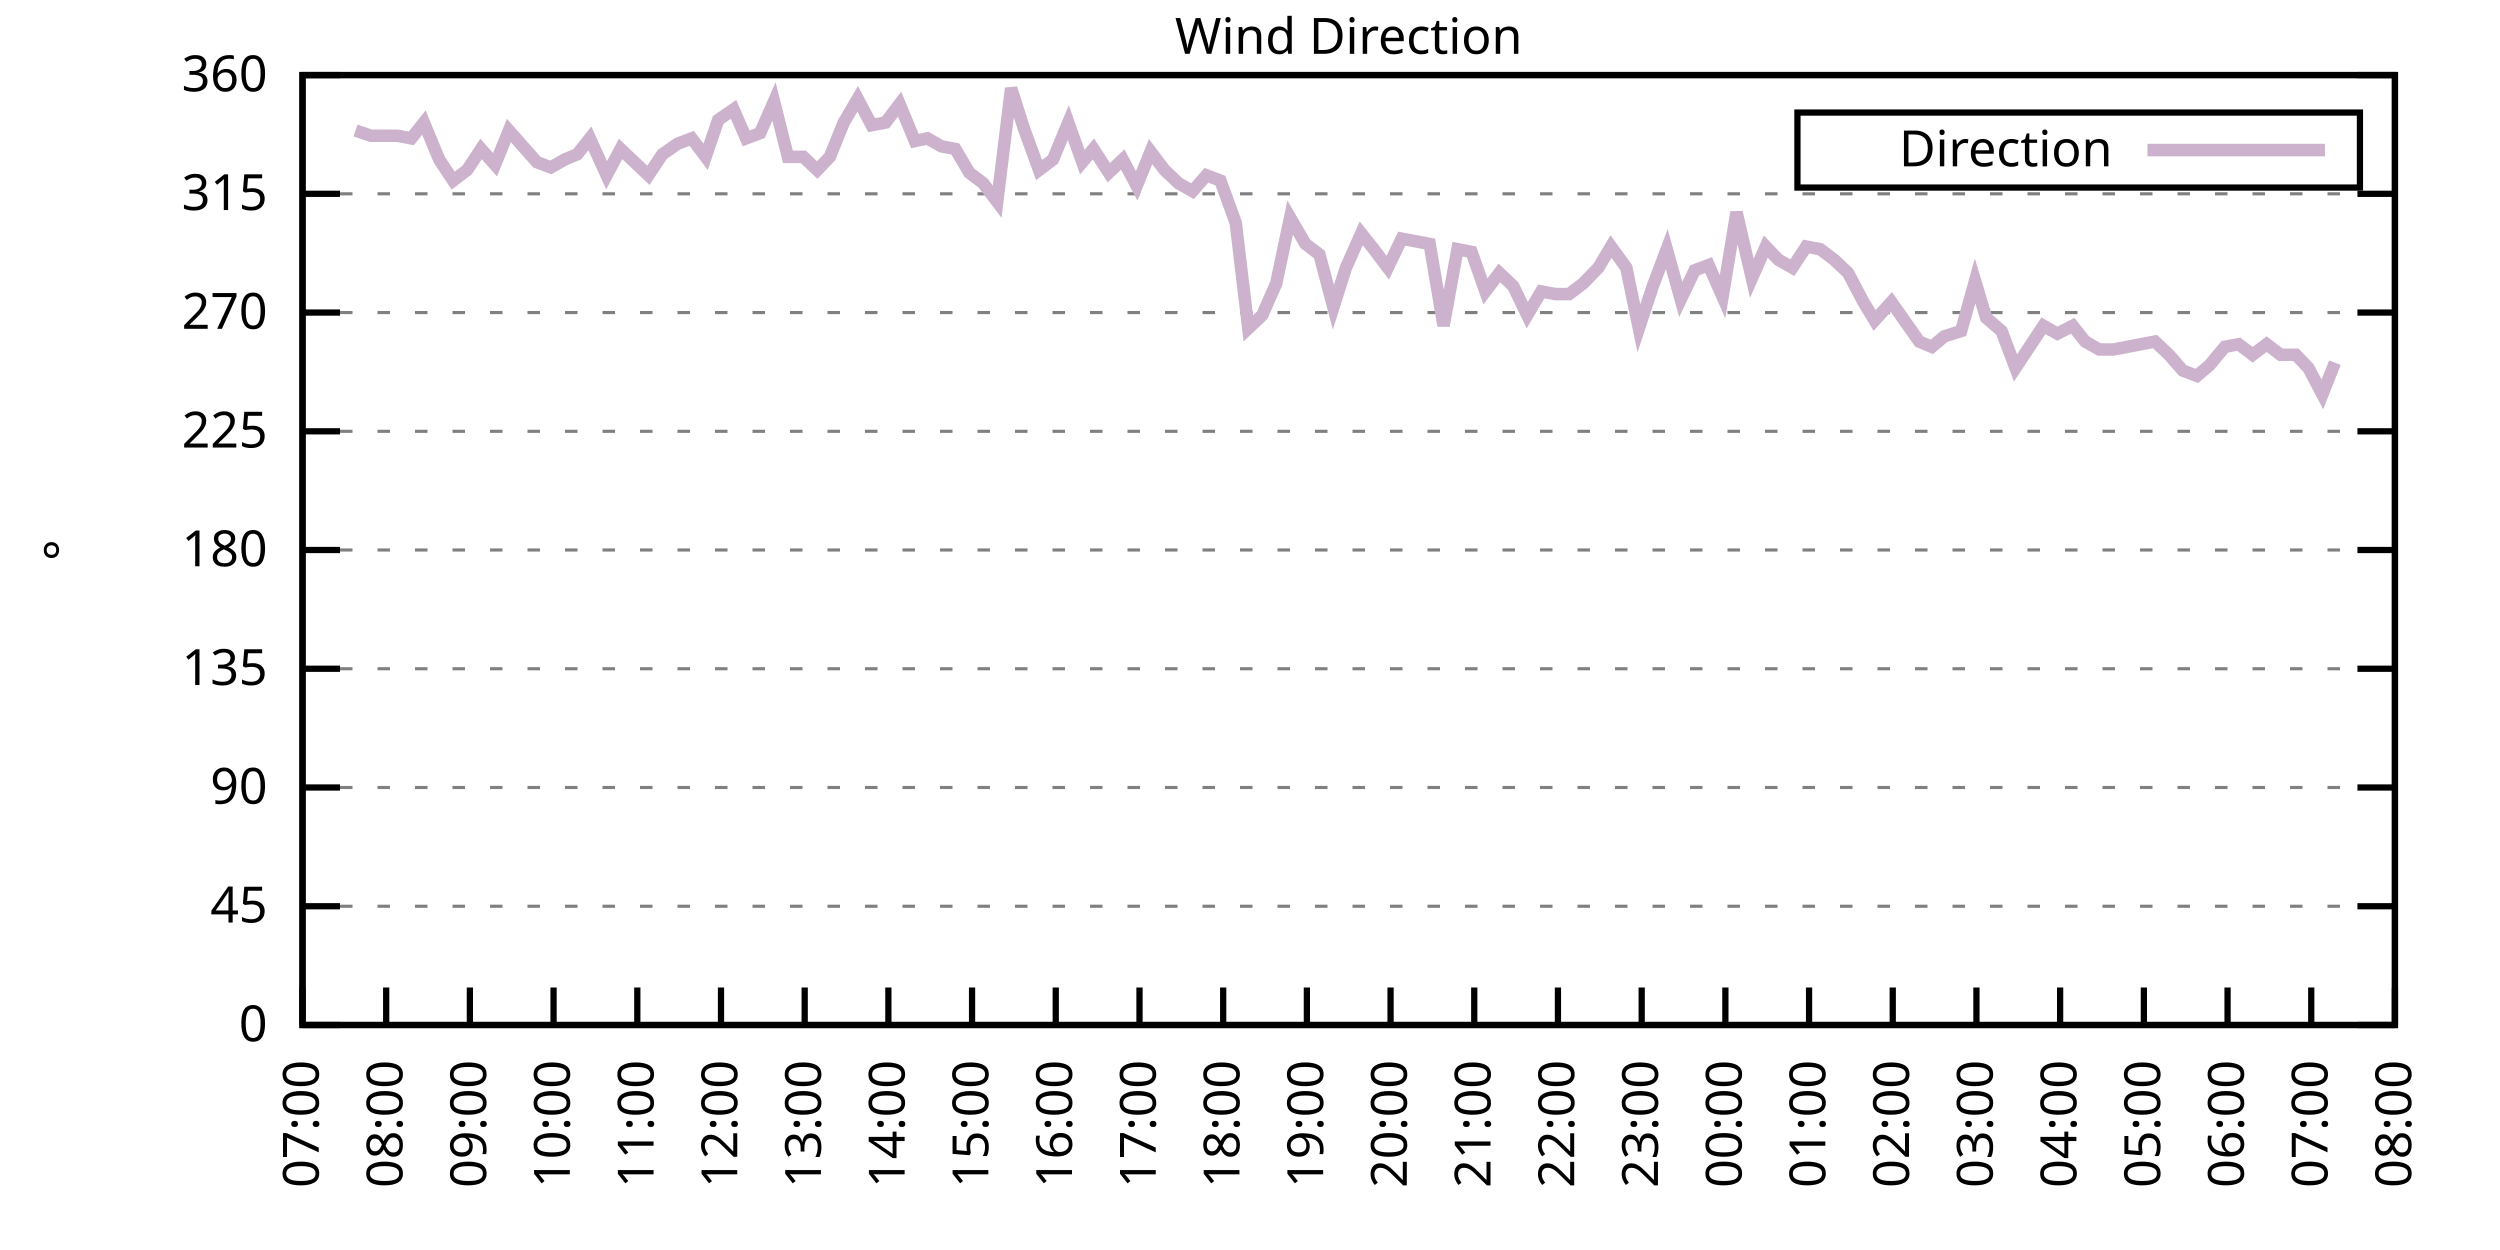
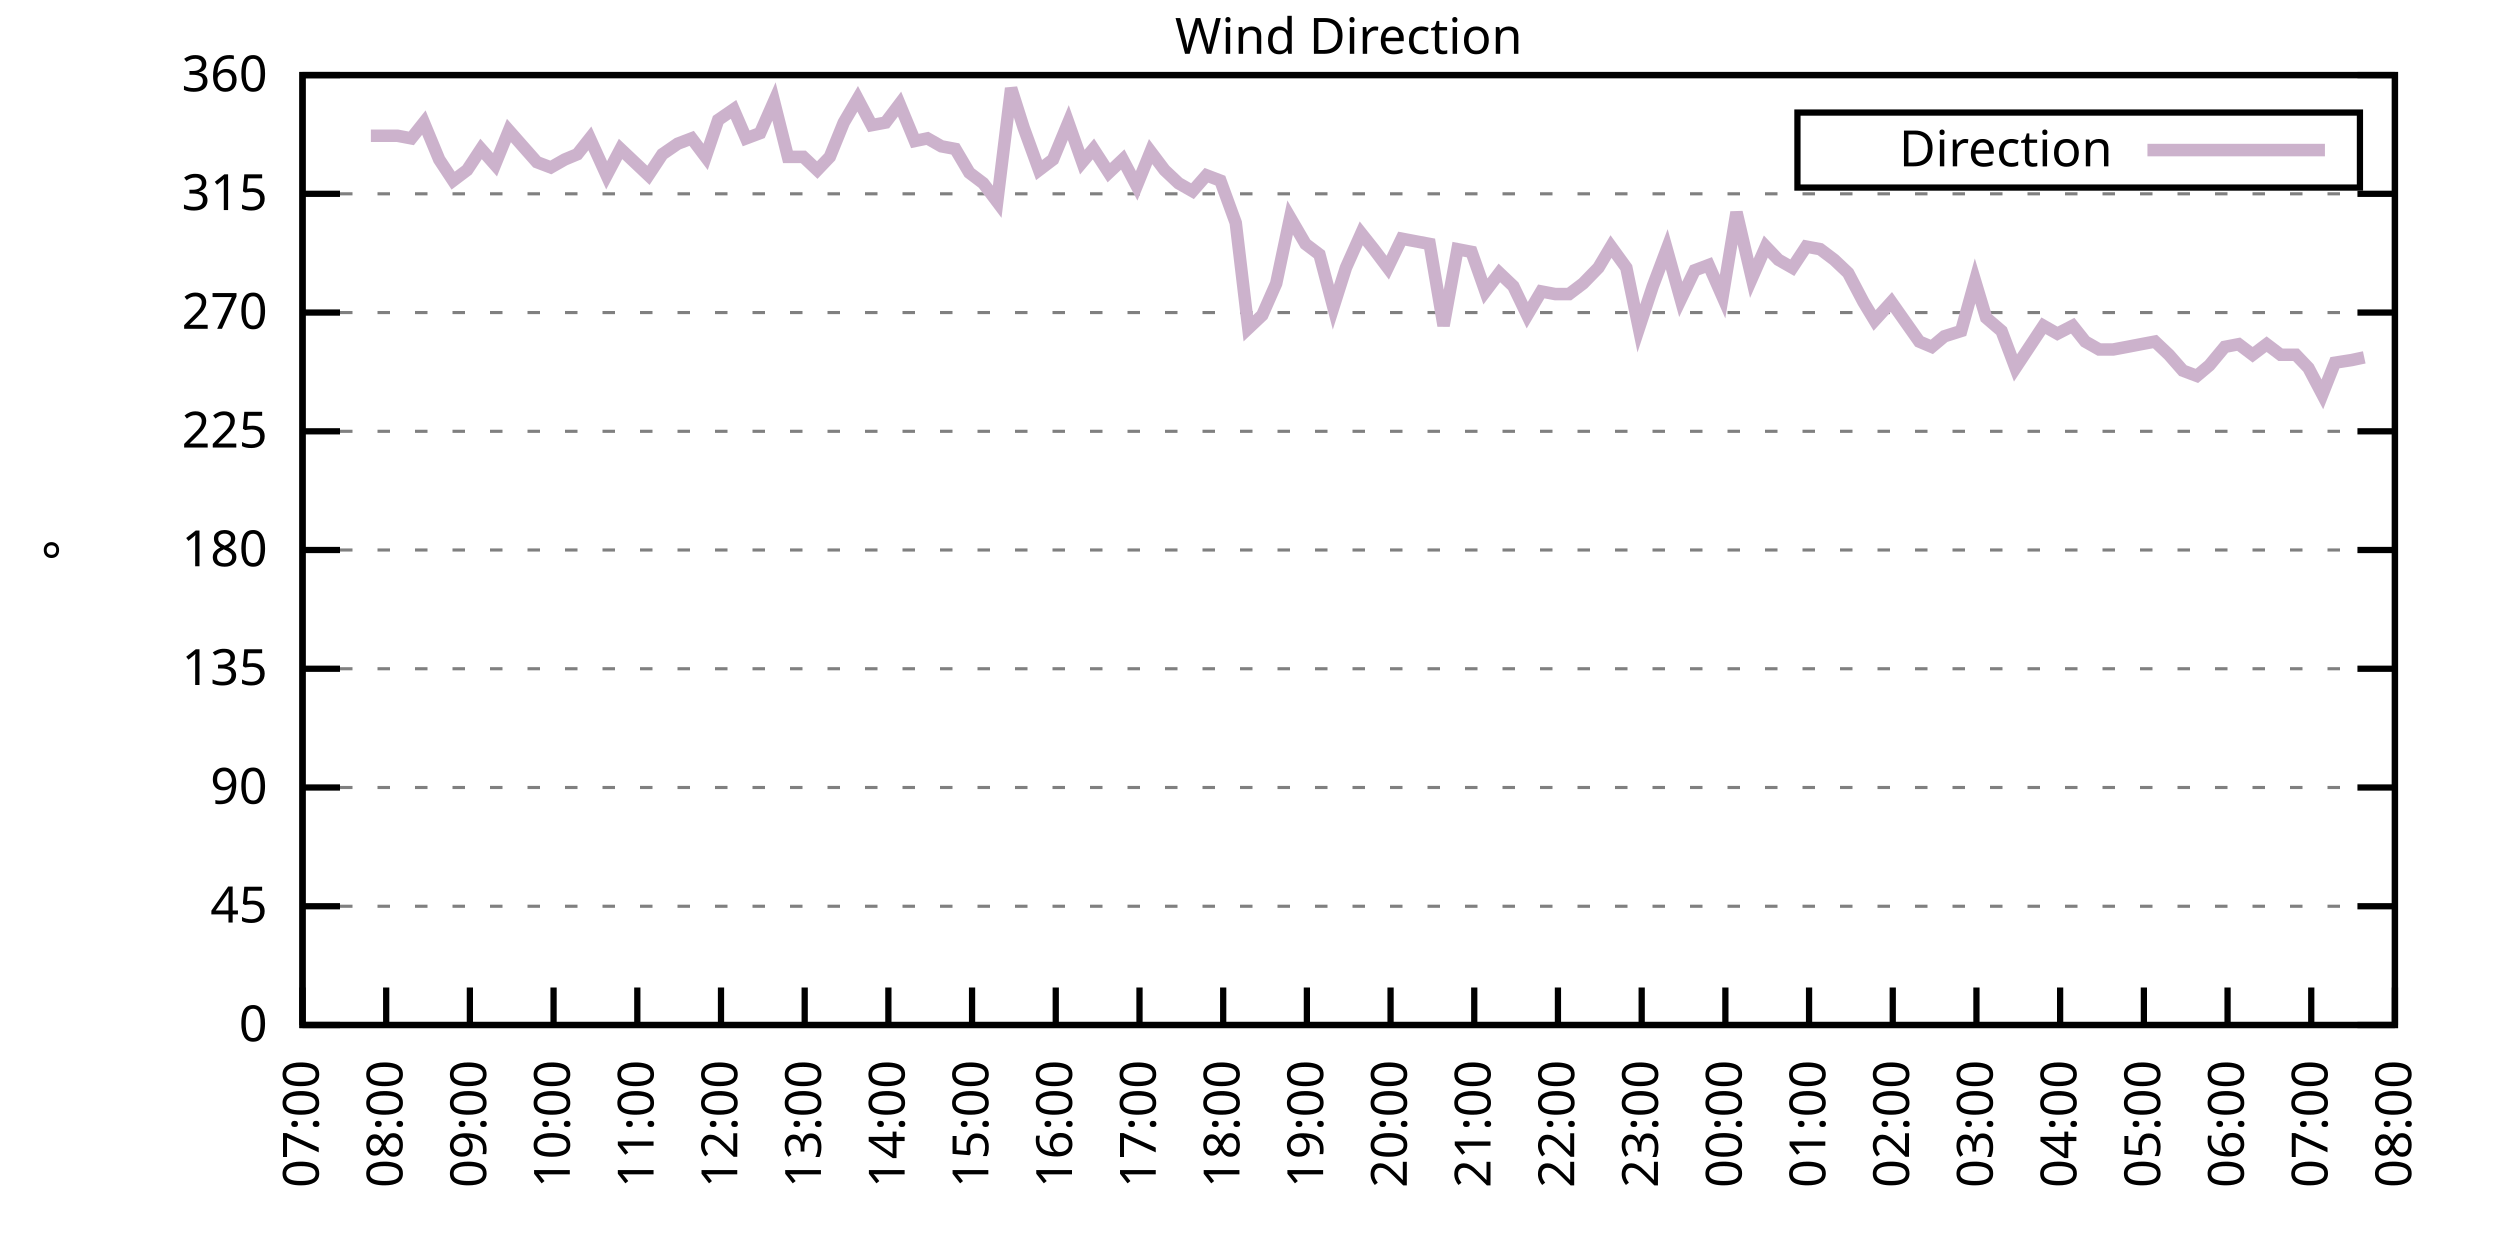
<svg xmlns="http://www.w3.org/2000/svg" xmlns:xlink="http://www.w3.org/1999/xlink" width="400" height="200" viewBox="0 0 400 200">
  <g id="gnuplot_canvas">
    <rect x="0" y="0" width="400" height="200" fill="none" />
    <defs>
      <circle id="gpDot" r="0.5" stroke-width="0.5" stroke="currentColor" />
      <path id="gpPt0" stroke-width="0.333" stroke="currentColor" d="M-1,0 h2 M0,-1 v2" />
      <path id="gpPt1" stroke-width="0.333" stroke="currentColor" d="M-1,-1 L1,1 M1,-1 L-1,1" />
      <path id="gpPt2" stroke-width="0.333" stroke="currentColor" d="M-1,0 L1,0 M0,-1 L0,1 M-1,-1 L1,1 M-1,1 L1,-1" />
      <rect id="gpPt3" stroke-width="0.333" stroke="currentColor" x="-1" y="-1" width="2" height="2" />
      <rect id="gpPt4" stroke-width="0.333" stroke="currentColor" fill="currentColor" x="-1" y="-1" width="2" height="2" />
      <circle id="gpPt5" stroke-width="0.333" stroke="currentColor" cx="0" cy="0" r="1" />
      <use xlink:href="#gpPt5" id="gpPt6" fill="currentColor" stroke="none" />
      <path id="gpPt7" stroke-width="0.333" stroke="currentColor" d="M0,-1.33 L-1.33,0.67 L1.33,0.67 z" />
      <use xlink:href="#gpPt7" id="gpPt8" fill="currentColor" stroke="none" />
      <use xlink:href="#gpPt7" id="gpPt9" stroke="currentColor" transform="rotate(180)" />
      <use xlink:href="#gpPt9" id="gpPt10" fill="currentColor" stroke="none" />
      <use xlink:href="#gpPt3" id="gpPt11" stroke="currentColor" transform="rotate(45)" />
      <use xlink:href="#gpPt11" id="gpPt12" fill="currentColor" stroke="none" />
      <path id="gpPt13" stroke-width="0.333" stroke="currentColor" d="M0,1.330 L1.265,0.411 L0.782,-1.067 L-0.782,-1.076 L-1.265,0.411 z" />
      <use xlink:href="#gpPt13" id="gpPt14" fill="currentColor" stroke="none" />
      <filter id="textbox" filterUnits="objectBoundingBox" x="0" y="0" height="1" width="1">
        <feFlood flood-color="white" flood-opacity="1" result="bgnd" />
        <feComposite in="SourceGraphic" in2="bgnd" operator="atop" />
      </filter>
      <filter id="greybox" filterUnits="objectBoundingBox" x="0" y="0" height="1" width="1">
        <feFlood flood-color="lightgrey" flood-opacity="1" result="grey" />
        <feComposite in="SourceGraphic" in2="grey" operator="atop" />
      </filter>
    </defs>
    <g fill="none" color="white" stroke="currentColor" stroke-width="1.00" stroke-linecap="butt" stroke-linejoin="miter">
</g>
    <g fill="none" color="black" stroke="currentColor" stroke-width="1.00" stroke-linecap="butt" stroke-linejoin="miter">
      <g stroke="none" shape-rendering="crispEdges">
        <polygon fill="rgb(255, 255, 255)" points="48.40,164.00 383.18,164.00 383.18,12.02 48.40,12.02 " />
      </g>
    </g>
    <g fill="none" color="black" stroke="currentColor" stroke-width="1.00" stroke-linecap="butt" stroke-linejoin="miter">
</g>
    <g fill="none" color="black" stroke="black" stroke-width="0.50" stroke-linecap="butt" stroke-linejoin="miter">
</g>
    <g fill="none" color="gray" stroke="currentColor" stroke-width="0.50" stroke-linecap="butt" stroke-linejoin="miter">
      <path stroke="gray" stroke-dasharray="2,4" class="gridline" d="M48.40,164.00 L383.19,164.00  " />
    </g>
    <g fill="none" color="gray" stroke="gray" stroke-width="1.00" stroke-linecap="butt" stroke-linejoin="miter">
</g>
    <g fill="none" color="black" stroke="currentColor" stroke-width="1.00" stroke-linecap="butt" stroke-linejoin="miter">
      <path stroke="black" d="M48.40,164.00 L54.40,164.00 M383.19,164.00 L377.19,164.00  " />
      <g transform="translate(42.80,166.60)" stroke="none" fill="black" font-family="Sans" font-size="8.00" text-anchor="end">
        <text>
          <tspan font-family="Sans"> 0</tspan>
        </text>
      </g>
    </g>
    <g fill="none" color="black" stroke="currentColor" stroke-width="1.00" stroke-linecap="butt" stroke-linejoin="miter">
</g>
    <g fill="none" color="black" stroke="black" stroke-width="0.50" stroke-linecap="butt" stroke-linejoin="miter">
</g>
    <g fill="none" color="gray" stroke="currentColor" stroke-width="0.50" stroke-linecap="butt" stroke-linejoin="miter">
      <path stroke="gray" stroke-dasharray="2,4" class="gridline" d="M48.40,145.00 L383.19,145.00  " />
    </g>
    <g fill="none" color="gray" stroke="gray" stroke-width="1.00" stroke-linecap="butt" stroke-linejoin="miter">
</g>
    <g fill="none" color="black" stroke="currentColor" stroke-width="1.00" stroke-linecap="butt" stroke-linejoin="miter">
      <path stroke="black" d="M48.40,145.00 L54.40,145.00 M383.19,145.00 L377.19,145.00  " />
      <g transform="translate(42.80,147.60)" stroke="none" fill="black" font-family="Sans" font-size="8.00" text-anchor="end">
        <text>
          <tspan font-family="Sans"> 45</tspan>
        </text>
      </g>
    </g>
    <g fill="none" color="black" stroke="currentColor" stroke-width="1.00" stroke-linecap="butt" stroke-linejoin="miter">
</g>
    <g fill="none" color="black" stroke="black" stroke-width="0.50" stroke-linecap="butt" stroke-linejoin="miter">
</g>
    <g fill="none" color="gray" stroke="currentColor" stroke-width="0.50" stroke-linecap="butt" stroke-linejoin="miter">
      <path stroke="gray" stroke-dasharray="2,4" class="gridline" d="M48.40,126.00 L383.19,126.00  " />
    </g>
    <g fill="none" color="gray" stroke="gray" stroke-width="1.00" stroke-linecap="butt" stroke-linejoin="miter">
</g>
    <g fill="none" color="black" stroke="currentColor" stroke-width="1.00" stroke-linecap="butt" stroke-linejoin="miter">
      <path stroke="black" d="M48.40,126.00 L54.40,126.00 M383.19,126.00 L377.19,126.00  " />
      <g transform="translate(42.80,128.60)" stroke="none" fill="black" font-family="Sans" font-size="8.00" text-anchor="end">
        <text>
          <tspan font-family="Sans"> 90</tspan>
        </text>
      </g>
    </g>
    <g fill="none" color="black" stroke="currentColor" stroke-width="1.00" stroke-linecap="butt" stroke-linejoin="miter">
</g>
    <g fill="none" color="black" stroke="black" stroke-width="0.50" stroke-linecap="butt" stroke-linejoin="miter">
</g>
    <g fill="none" color="gray" stroke="currentColor" stroke-width="0.50" stroke-linecap="butt" stroke-linejoin="miter">
      <path stroke="gray" stroke-dasharray="2,4" class="gridline" d="M48.40,107.00 L383.19,107.00  " />
    </g>
    <g fill="none" color="gray" stroke="gray" stroke-width="1.00" stroke-linecap="butt" stroke-linejoin="miter">
</g>
    <g fill="none" color="black" stroke="currentColor" stroke-width="1.00" stroke-linecap="butt" stroke-linejoin="miter">
      <path stroke="black" d="M48.40,107.00 L54.40,107.00 M383.19,107.00 L377.19,107.00  " />
      <g transform="translate(42.80,109.60)" stroke="none" fill="black" font-family="Sans" font-size="8.00" text-anchor="end">
        <text>
          <tspan font-family="Sans"> 135</tspan>
        </text>
      </g>
    </g>
    <g fill="none" color="black" stroke="currentColor" stroke-width="1.00" stroke-linecap="butt" stroke-linejoin="miter">
</g>
    <g fill="none" color="black" stroke="black" stroke-width="0.50" stroke-linecap="butt" stroke-linejoin="miter">
</g>
    <g fill="none" color="gray" stroke="currentColor" stroke-width="0.50" stroke-linecap="butt" stroke-linejoin="miter">
      <path stroke="gray" stroke-dasharray="2,4" class="gridline" d="M48.40,88.00 L383.19,88.00  " />
    </g>
    <g fill="none" color="gray" stroke="gray" stroke-width="1.00" stroke-linecap="butt" stroke-linejoin="miter">
</g>
    <g fill="none" color="black" stroke="currentColor" stroke-width="1.00" stroke-linecap="butt" stroke-linejoin="miter">
      <path stroke="black" d="M48.40,88.00 L54.40,88.00 M383.19,88.00 L377.19,88.00  " />
      <g transform="translate(42.80,90.60)" stroke="none" fill="black" font-family="Sans" font-size="8.00" text-anchor="end">
        <text>
          <tspan font-family="Sans"> 180</tspan>
        </text>
      </g>
    </g>
    <g fill="none" color="black" stroke="currentColor" stroke-width="1.00" stroke-linecap="butt" stroke-linejoin="miter">
</g>
    <g fill="none" color="black" stroke="black" stroke-width="0.50" stroke-linecap="butt" stroke-linejoin="miter">
</g>
    <g fill="none" color="gray" stroke="currentColor" stroke-width="0.50" stroke-linecap="butt" stroke-linejoin="miter">
      <path stroke="gray" stroke-dasharray="2,4" class="gridline" d="M48.40,69.01 L383.19,69.01  " />
    </g>
    <g fill="none" color="gray" stroke="gray" stroke-width="1.00" stroke-linecap="butt" stroke-linejoin="miter">
</g>
    <g fill="none" color="black" stroke="currentColor" stroke-width="1.00" stroke-linecap="butt" stroke-linejoin="miter">
      <path stroke="black" d="M48.40,69.01 L54.40,69.01 M383.19,69.01 L377.19,69.01  " />
      <g transform="translate(42.80,71.61)" stroke="none" fill="black" font-family="Sans" font-size="8.00" text-anchor="end">
        <text>
          <tspan font-family="Sans"> 225</tspan>
        </text>
      </g>
    </g>
    <g fill="none" color="black" stroke="currentColor" stroke-width="1.00" stroke-linecap="butt" stroke-linejoin="miter">
</g>
    <g fill="none" color="black" stroke="black" stroke-width="0.50" stroke-linecap="butt" stroke-linejoin="miter">
</g>
    <g fill="none" color="gray" stroke="currentColor" stroke-width="0.50" stroke-linecap="butt" stroke-linejoin="miter">
      <path stroke="gray" stroke-dasharray="2,4" class="gridline" d="M48.40,50.01 L383.19,50.01  " />
    </g>
    <g fill="none" color="gray" stroke="gray" stroke-width="1.00" stroke-linecap="butt" stroke-linejoin="miter">
</g>
    <g fill="none" color="black" stroke="currentColor" stroke-width="1.00" stroke-linecap="butt" stroke-linejoin="miter">
      <path stroke="black" d="M48.40,50.01 L54.40,50.01 M383.19,50.01 L377.19,50.01  " />
      <g transform="translate(42.80,52.61)" stroke="none" fill="black" font-family="Sans" font-size="8.00" text-anchor="end">
        <text>
          <tspan font-family="Sans"> 270</tspan>
        </text>
      </g>
    </g>
    <g fill="none" color="black" stroke="currentColor" stroke-width="1.00" stroke-linecap="butt" stroke-linejoin="miter">
</g>
    <g fill="none" color="black" stroke="black" stroke-width="0.50" stroke-linecap="butt" stroke-linejoin="miter">
</g>
    <g fill="none" color="gray" stroke="currentColor" stroke-width="0.50" stroke-linecap="butt" stroke-linejoin="miter">
      <path stroke="gray" stroke-dasharray="2,4" class="gridline" d="M48.40,31.01 L383.19,31.01  " />
    </g>
    <g fill="none" color="gray" stroke="gray" stroke-width="1.00" stroke-linecap="butt" stroke-linejoin="miter">
</g>
    <g fill="none" color="black" stroke="currentColor" stroke-width="1.00" stroke-linecap="butt" stroke-linejoin="miter">
      <path stroke="black" d="M48.40,31.01 L54.40,31.01 M383.19,31.01 L377.19,31.01  " />
      <g transform="translate(42.80,33.61)" stroke="none" fill="black" font-family="Sans" font-size="8.00" text-anchor="end">
        <text>
          <tspan font-family="Sans"> 315</tspan>
        </text>
      </g>
    </g>
    <g fill="none" color="black" stroke="currentColor" stroke-width="1.00" stroke-linecap="butt" stroke-linejoin="miter">
</g>
    <g fill="none" color="black" stroke="black" stroke-width="0.50" stroke-linecap="butt" stroke-linejoin="miter">
</g>
    <g fill="none" color="gray" stroke="currentColor" stroke-width="0.50" stroke-linecap="butt" stroke-linejoin="miter">
      <path stroke="gray" stroke-dasharray="2,4" class="gridline" d="M48.40,12.01 L383.19,12.01  " />
    </g>
    <g fill="none" color="gray" stroke="gray" stroke-width="1.00" stroke-linecap="butt" stroke-linejoin="miter">
</g>
    <g fill="none" color="black" stroke="currentColor" stroke-width="1.00" stroke-linecap="butt" stroke-linejoin="miter">
      <path stroke="black" d="M48.40,12.01 L54.40,12.01 M383.19,12.01 L377.19,12.01  " />
      <g transform="translate(42.80,14.61)" stroke="none" fill="black" font-family="Sans" font-size="8.00" text-anchor="end">
        <text>
          <tspan font-family="Sans"> 360</tspan>
        </text>
      </g>
    </g>
    <g fill="none" color="black" stroke="currentColor" stroke-width="1.00" stroke-linecap="butt" stroke-linejoin="miter">
      <path stroke="black" d="M48.40,164.00 L48.40,158.00  " />
      <g transform="translate(51.00,169.60) rotate(270.00)" stroke="none" fill="black" font-family="Sans" font-size="8.00" text-anchor="end">
        <text>
          <tspan font-family="Sans">07:00</tspan>
        </text>
      </g>
    </g>
    <g fill="none" color="black" stroke="currentColor" stroke-width="1.00" stroke-linecap="butt" stroke-linejoin="miter">
      <path stroke="black" d="M61.79,164.00 L61.79,158.00  " />
      <g transform="translate(64.39,169.60) rotate(270.00)" stroke="none" fill="black" font-family="Sans" font-size="8.00" text-anchor="end">
        <text>
          <tspan font-family="Sans">08:00</tspan>
        </text>
      </g>
    </g>
    <g fill="none" color="black" stroke="currentColor" stroke-width="1.00" stroke-linecap="butt" stroke-linejoin="miter">
      <path stroke="black" d="M75.18,164.00 L75.18,158.00  " />
      <g transform="translate(77.78,169.60) rotate(270.00)" stroke="none" fill="black" font-family="Sans" font-size="8.00" text-anchor="end">
        <text>
          <tspan font-family="Sans">09:00</tspan>
        </text>
      </g>
    </g>
    <g fill="none" color="black" stroke="currentColor" stroke-width="1.00" stroke-linecap="butt" stroke-linejoin="miter">
      <path stroke="black" d="M88.57,164.00 L88.57,158.00  " />
      <g transform="translate(91.17,169.60) rotate(270.00)" stroke="none" fill="black" font-family="Sans" font-size="8.00" text-anchor="end">
        <text>
          <tspan font-family="Sans">10:00</tspan>
        </text>
      </g>
    </g>
    <g fill="none" color="black" stroke="currentColor" stroke-width="1.00" stroke-linecap="butt" stroke-linejoin="miter">
      <path stroke="black" d="M101.97,164.00 L101.97,158.00  " />
      <g transform="translate(104.57,169.60) rotate(270.00)" stroke="none" fill="black" font-family="Sans" font-size="8.00" text-anchor="end">
        <text>
          <tspan font-family="Sans">11:00</tspan>
        </text>
      </g>
    </g>
    <g fill="none" color="black" stroke="currentColor" stroke-width="1.00" stroke-linecap="butt" stroke-linejoin="miter">
      <path stroke="black" d="M115.36,164.00 L115.36,158.00  " />
      <g transform="translate(117.96,169.60) rotate(270.00)" stroke="none" fill="black" font-family="Sans" font-size="8.00" text-anchor="end">
        <text>
          <tspan font-family="Sans">12:00</tspan>
        </text>
      </g>
    </g>
    <g fill="none" color="black" stroke="currentColor" stroke-width="1.00" stroke-linecap="butt" stroke-linejoin="miter">
      <path stroke="black" d="M128.75,164.00 L128.75,158.00  " />
      <g transform="translate(131.35,169.60) rotate(270.00)" stroke="none" fill="black" font-family="Sans" font-size="8.00" text-anchor="end">
        <text>
          <tspan font-family="Sans">13:00</tspan>
        </text>
      </g>
    </g>
    <g fill="none" color="black" stroke="currentColor" stroke-width="1.00" stroke-linecap="butt" stroke-linejoin="miter">
      <path stroke="black" d="M142.14,164.00 L142.14,158.00  " />
      <g transform="translate(144.74,169.60) rotate(270.00)" stroke="none" fill="black" font-family="Sans" font-size="8.00" text-anchor="end">
        <text>
          <tspan font-family="Sans">14:00</tspan>
        </text>
      </g>
    </g>
    <g fill="none" color="black" stroke="currentColor" stroke-width="1.00" stroke-linecap="butt" stroke-linejoin="miter">
      <path stroke="black" d="M155.53,164.00 L155.53,158.00  " />
      <g transform="translate(158.13,169.60) rotate(270.00)" stroke="none" fill="black" font-family="Sans" font-size="8.00" text-anchor="end">
        <text>
          <tspan font-family="Sans">15:00</tspan>
        </text>
      </g>
    </g>
    <g fill="none" color="black" stroke="currentColor" stroke-width="1.00" stroke-linecap="butt" stroke-linejoin="miter">
      <path stroke="black" d="M168.92,164.00 L168.92,158.00  " />
      <g transform="translate(171.52,169.60) rotate(270.00)" stroke="none" fill="black" font-family="Sans" font-size="8.00" text-anchor="end">
        <text>
          <tspan font-family="Sans">16:00</tspan>
        </text>
      </g>
    </g>
    <g fill="none" color="black" stroke="currentColor" stroke-width="1.00" stroke-linecap="butt" stroke-linejoin="miter">
      <path stroke="black" d="M182.32,164.00 L182.32,158.00  " />
      <g transform="translate(184.92,169.60) rotate(270.00)" stroke="none" fill="black" font-family="Sans" font-size="8.00" text-anchor="end">
        <text>
          <tspan font-family="Sans">17:00</tspan>
        </text>
      </g>
    </g>
    <g fill="none" color="black" stroke="currentColor" stroke-width="1.00" stroke-linecap="butt" stroke-linejoin="miter">
      <path stroke="black" d="M195.71,164.00 L195.71,158.00  " />
      <g transform="translate(198.31,169.60) rotate(270.00)" stroke="none" fill="black" font-family="Sans" font-size="8.00" text-anchor="end">
        <text>
          <tspan font-family="Sans">18:00</tspan>
        </text>
      </g>
    </g>
    <g fill="none" color="black" stroke="currentColor" stroke-width="1.00" stroke-linecap="butt" stroke-linejoin="miter">
      <path stroke="black" d="M209.10,164.00 L209.10,158.00  " />
      <g transform="translate(211.70,169.60) rotate(270.00)" stroke="none" fill="black" font-family="Sans" font-size="8.00" text-anchor="end">
        <text>
          <tspan font-family="Sans">19:00</tspan>
        </text>
      </g>
    </g>
    <g fill="none" color="black" stroke="currentColor" stroke-width="1.00" stroke-linecap="butt" stroke-linejoin="miter">
      <path stroke="black" d="M222.49,164.00 L222.49,158.00  " />
      <g transform="translate(225.09,169.60) rotate(270.00)" stroke="none" fill="black" font-family="Sans" font-size="8.00" text-anchor="end">
        <text>
          <tspan font-family="Sans">20:00</tspan>
        </text>
      </g>
    </g>
    <g fill="none" color="black" stroke="currentColor" stroke-width="1.00" stroke-linecap="butt" stroke-linejoin="miter">
      <path stroke="black" d="M235.88,164.00 L235.88,158.00  " />
      <g transform="translate(238.48,169.60) rotate(270.00)" stroke="none" fill="black" font-family="Sans" font-size="8.00" text-anchor="end">
        <text>
          <tspan font-family="Sans">21:00</tspan>
        </text>
      </g>
    </g>
    <g fill="none" color="black" stroke="currentColor" stroke-width="1.00" stroke-linecap="butt" stroke-linejoin="miter">
      <path stroke="black" d="M249.27,164.00 L249.27,158.00  " />
      <g transform="translate(251.87,169.60) rotate(270.00)" stroke="none" fill="black" font-family="Sans" font-size="8.00" text-anchor="end">
        <text>
          <tspan font-family="Sans">22:00</tspan>
        </text>
      </g>
    </g>
    <g fill="none" color="black" stroke="currentColor" stroke-width="1.00" stroke-linecap="butt" stroke-linejoin="miter">
      <path stroke="black" d="M262.67,164.00 L262.67,158.00  " />
      <g transform="translate(265.27,169.60) rotate(270.00)" stroke="none" fill="black" font-family="Sans" font-size="8.00" text-anchor="end">
        <text>
          <tspan font-family="Sans">23:00</tspan>
        </text>
      </g>
    </g>
    <g fill="none" color="black" stroke="currentColor" stroke-width="1.00" stroke-linecap="butt" stroke-linejoin="miter">
      <path stroke="black" d="M276.06,164.00 L276.06,158.00  " />
      <g transform="translate(278.66,169.60) rotate(270.00)" stroke="none" fill="black" font-family="Sans" font-size="8.00" text-anchor="end">
        <text>
          <tspan font-family="Sans">00:00</tspan>
        </text>
      </g>
    </g>
    <g fill="none" color="black" stroke="currentColor" stroke-width="1.00" stroke-linecap="butt" stroke-linejoin="miter">
      <path stroke="black" d="M289.45,164.00 L289.45,158.00  " />
      <g transform="translate(292.05,169.60) rotate(270.00)" stroke="none" fill="black" font-family="Sans" font-size="8.00" text-anchor="end">
        <text>
          <tspan font-family="Sans">01:00</tspan>
        </text>
      </g>
    </g>
    <g fill="none" color="black" stroke="currentColor" stroke-width="1.00" stroke-linecap="butt" stroke-linejoin="miter">
      <path stroke="black" d="M302.84,164.00 L302.84,158.00  " />
      <g transform="translate(305.44,169.60) rotate(270.00)" stroke="none" fill="black" font-family="Sans" font-size="8.00" text-anchor="end">
        <text>
          <tspan font-family="Sans">02:00</tspan>
        </text>
      </g>
    </g>
    <g fill="none" color="black" stroke="currentColor" stroke-width="1.00" stroke-linecap="butt" stroke-linejoin="miter">
      <path stroke="black" d="M316.23,164.00 L316.23,158.00  " />
      <g transform="translate(318.83,169.60) rotate(270.00)" stroke="none" fill="black" font-family="Sans" font-size="8.00" text-anchor="end">
        <text>
          <tspan font-family="Sans">03:00</tspan>
        </text>
      </g>
    </g>
    <g fill="none" color="black" stroke="currentColor" stroke-width="1.00" stroke-linecap="butt" stroke-linejoin="miter">
      <path stroke="black" d="M329.62,164.00 L329.62,158.00  " />
      <g transform="translate(332.22,169.60) rotate(270.00)" stroke="none" fill="black" font-family="Sans" font-size="8.00" text-anchor="end">
        <text>
          <tspan font-family="Sans">04:00</tspan>
        </text>
      </g>
    </g>
    <g fill="none" color="black" stroke="currentColor" stroke-width="1.00" stroke-linecap="butt" stroke-linejoin="miter">
      <path stroke="black" d="M343.02,164.00 L343.02,158.00  " />
      <g transform="translate(345.62,169.60) rotate(270.00)" stroke="none" fill="black" font-family="Sans" font-size="8.00" text-anchor="end">
        <text>
          <tspan font-family="Sans">05:00</tspan>
        </text>
      </g>
    </g>
    <g fill="none" color="black" stroke="currentColor" stroke-width="1.00" stroke-linecap="butt" stroke-linejoin="miter">
      <path stroke="black" d="M356.41,164.00 L356.41,158.00  " />
      <g transform="translate(359.01,169.60) rotate(270.00)" stroke="none" fill="black" font-family="Sans" font-size="8.00" text-anchor="end">
        <text>
          <tspan font-family="Sans">06:00</tspan>
        </text>
      </g>
    </g>
    <g fill="none" color="black" stroke="currentColor" stroke-width="1.00" stroke-linecap="butt" stroke-linejoin="miter">
      <path stroke="black" d="M369.80,164.00 L369.80,158.00  " />
      <g transform="translate(372.40,169.60) rotate(270.00)" stroke="none" fill="black" font-family="Sans" font-size="8.00" text-anchor="end">
        <text>
          <tspan font-family="Sans">07:00</tspan>
        </text>
      </g>
    </g>
    <g fill="none" color="black" stroke="currentColor" stroke-width="1.00" stroke-linecap="butt" stroke-linejoin="miter">
      <path stroke="black" d="M383.19,164.00 L383.19,158.00  " />
      <g transform="translate(385.79,169.60) rotate(270.00)" stroke="none" fill="black" font-family="Sans" font-size="8.00" text-anchor="end">
        <text>
          <tspan font-family="Sans">08:00</tspan>
        </text>
      </g>
    </g>
    <g fill="none" color="black" stroke="currentColor" stroke-width="1.00" stroke-linecap="butt" stroke-linejoin="miter">
</g>
    <g fill="none" color="black" stroke="currentColor" stroke-width="1.00" stroke-linecap="butt" stroke-linejoin="miter">
      <path stroke="black" d="M48.40,12.01 L48.40,164.00 L383.19,164.00 L383.19,12.01 L48.40,12.01 Z  " />
    </g>
    <g fill="none" color="black" stroke="currentColor" stroke-width="1.00" stroke-linecap="butt" stroke-linejoin="miter">
</g>
    <g fill="none" color="black" stroke="currentColor" stroke-width="1.00" stroke-linecap="butt" stroke-linejoin="miter">
      <path stroke="black" d="M287.59,30.01 L287.59,18.01 L377.59,18.01 L377.59,30.01 L287.59,30.01 Z  " />
    </g>
    <g id="Wind_direction_plot_1">
      <g fill="none" color="white" stroke="black" stroke-width="2.00" stroke-linecap="butt" stroke-linejoin="miter">
</g>
      <g fill="none" color="black" stroke="currentColor" stroke-width="2.00" stroke-linecap="butt" stroke-linejoin="miter">
        <g transform="translate(337.99,26.61)" stroke="none" fill="black" font-family="Sans" font-size="8.00" text-anchor="end">
          <text>
            <tspan font-family="Sans">Direction</tspan>
          </text>
        </g>
      </g>
      <g fill="none" color="black" stroke="currentColor" stroke-width="2.00" stroke-linecap="butt" stroke-linejoin="miter">
-         <path stroke="rgb(204, 178, 204)" d="M343.59,24.01 L371.99,24.01 M56.88,20.88 L59.34,21.72 L61.35,21.72 L63.58,21.72 L65.81,22.14 L67.82,19.61   L70.27,25.52 L72.50,28.90 L74.74,27.21 L76.97,23.83 L79.20,26.36 L81.43,20.88 L83.66,23.41 L85.90,25.94   L88.13,26.79 L90.36,25.52 L92.37,24.68 L94.38,22.14 L97.06,28.05 L99.29,23.83 L103.75,28.05 L105.98,24.68   L108.44,22.99 L110.67,22.14 L112.90,25.10 L114.91,19.19 L117.37,17.50 L119.38,22.14 L121.61,21.30 L123.84,16.23   L126.07,25.10 L128.53,25.10 L130.76,27.21 L132.77,25.10 L135.00,19.61 L137.23,15.81 L139.46,20.03 L141.69,19.61   L143.93,16.65 L146.38,22.56 L148.39,22.14 L150.62,23.41 L152.85,23.83 L155.09,27.63 L157.32,29.32 L159.55,32.28   L161.78,14.12 L163.79,20.45 L166.25,27.21 L168.48,25.52 L170.93,19.61 L173.17,25.94 L174.95,23.83 L177.41,27.63   L179.64,25.52 L181.87,29.74 L184.10,24.25 L186.33,27.21 L188.57,29.32 L190.80,30.59 L193.03,28.05 L195.26,28.90   L197.72,35.65 L199.73,52.54 L201.96,50.43 L204.19,45.36 L206.42,34.81 L208.88,39.03 L211.11,40.72 L213.34,49.16   L215.35,42.83 L217.80,37.34 L219.81,39.87 L222.04,42.83 L224.28,38.19 L228.74,39.03 L230.97,52.12 L233.20,39.87   L235.44,40.30 L237.67,46.63 L239.90,43.67 L242.13,45.79 L244.36,50.43 L246.60,46.63 L248.83,47.05 L251.06,47.05   L253.29,45.36 L255.75,42.83 L257.76,39.45 L260.21,42.83 L262.22,52.54 L264.45,45.79 L266.68,39.87 L268.92,47.90   L271.15,43.25 L273.38,42.41 L275.61,47.47 L277.84,33.96 L280.30,44.52 L282.53,39.45 L284.54,41.56 L286.77,42.83   L289.00,39.45 L291.23,39.87 L293.47,41.56 L295.70,43.67 L298.15,48.32 L299.94,51.27 L302.62,48.32 L304.40,50.85   L307.08,54.65 L309.09,55.50 L311.10,53.81 L313.78,52.96 L316.01,44.94 L317.79,50.85 L320.25,52.96 L322.48,58.87   L324.71,55.50 L326.95,52.12 L329.18,53.39 L331.63,52.12 L333.64,54.65 L335.87,55.92 L338.10,55.92 L340.34,55.50   L342.57,55.07 L344.80,54.65 L347.03,56.76 L349.26,59.30 L351.50,60.14 L353.51,58.45 L355.96,55.50 L358.19,55.07   L360.42,56.76 L362.66,55.07 L364.89,56.76 L367.34,56.76 L369.35,58.87 L371.58,63.10 L373.59,58.03  " />
+         <path stroke="rgb(204, 178, 204)" d="M343.59,24.01 L371.99,24.01 M59.34,21.72 L61.35,21.72 L63.58,21.72 L65.81,22.14 L67.82,19.61 L70.27,25.52   L72.50,28.90 L74.74,27.21 L76.97,23.83 L79.20,26.36 L81.43,20.88 L83.66,23.41 L85.90,25.94 L88.13,26.79   L90.36,25.52 L92.37,24.68 L94.38,22.14 L97.06,28.05 L99.29,23.83 L103.75,28.05 L105.98,24.68 L108.44,22.99   L110.67,22.14 L112.90,25.10 L114.91,19.19 L117.37,17.50 L119.38,22.14 L121.61,21.30 L123.84,16.23 L126.07,25.10   L128.53,25.10 L130.76,27.21 L132.77,25.10 L135.00,19.61 L137.23,15.81 L139.46,20.03 L141.69,19.61 L143.93,16.65   L146.38,22.56 L148.39,22.14 L150.62,23.41 L152.85,23.83 L155.09,27.63 L157.32,29.32 L159.55,32.28 L161.78,14.12   L163.79,20.45 L166.25,27.21 L168.48,25.52 L170.93,19.61 L173.17,25.94 L174.95,23.83 L177.41,27.63 L179.64,25.52   L181.87,29.74 L184.10,24.25 L186.33,27.21 L188.57,29.32 L190.80,30.59 L193.03,28.05 L195.26,28.90 L197.72,35.65   L199.73,52.54 L201.96,50.43 L204.19,45.36 L206.42,34.81 L208.88,39.03 L211.11,40.72 L213.34,49.16 L215.35,42.83   L217.80,37.34 L219.81,39.87 L222.04,42.83 L224.28,38.19 L228.74,39.03 L230.97,52.12 L233.20,39.87 L235.44,40.30   L237.67,46.63 L239.90,43.67 L242.13,45.79 L244.36,50.43 L246.60,46.63 L248.83,47.05 L251.06,47.05 L253.29,45.36   L255.75,42.83 L257.76,39.45 L260.21,42.83 L262.22,52.54 L264.45,45.79 L266.68,39.87 L268.92,47.90 L271.15,43.25   L273.38,42.41 L275.61,47.47 L277.84,33.96 L280.30,44.52 L282.53,39.45 L284.54,41.56 L286.77,42.83 L289.00,39.45   L291.23,39.87 L293.47,41.56 L295.70,43.67 L298.15,48.32 L299.94,51.27 L302.62,48.32 L304.40,50.85 L307.08,54.65   L309.09,55.50 L311.10,53.81 L313.78,52.96 L316.01,44.94 L317.79,50.85 L320.25,52.96 L322.48,58.87 L324.71,55.50   L326.95,52.12 L329.18,53.39 L331.63,52.12 L333.64,54.65 L335.87,55.92 L338.10,55.92 L340.34,55.50 L342.57,55.07   L344.80,54.65 L347.03,56.76 L349.26,59.30 L351.50,60.14 L353.51,58.45 L355.96,55.50 L358.19,55.07 L360.42,56.76   L362.66,55.07 L364.89,56.76 L367.34,56.76 L369.35,58.87 L371.58,63.10 L373.59,58.03 L376.27,57.61 L378.28,57.18    " />
      </g>
    </g>
    <g fill="none" color="black" stroke="currentColor" stroke-width="2.00" stroke-linecap="butt" stroke-linejoin="miter">
</g>
    <g fill="none" color="black" stroke="black" stroke-width="1.00" stroke-linecap="butt" stroke-linejoin="miter">
</g>
    <g fill="none" color="black" stroke="currentColor" stroke-width="1.00" stroke-linecap="butt" stroke-linejoin="miter">
      <path stroke="black" d="M48.40,12.01 L48.40,164.00 L383.19,164.00 L383.19,12.01 L48.40,12.01 Z  " />
      <g transform="translate(12.80,88.01) rotate(270.00)" stroke="none" fill="black" font-family="Sans" font-size="8.00" text-anchor="middle">
        <text>
          <tspan font-family="Sans">°</tspan>
        </text>
      </g>
    </g>
    <g fill="none" color="black" stroke="currentColor" stroke-width="1.00" stroke-linecap="butt" stroke-linejoin="miter">
</g>
    <g fill="none" color="black" stroke="currentColor" stroke-width="1.00" stroke-linecap="butt" stroke-linejoin="miter">
      <g transform="translate(215.79,8.61)" stroke="none" fill="black" font-family="Sans" font-size="8.00" text-anchor="middle">
        <text>
          <tspan font-family="Sans">Wind Direction</tspan>
        </text>
      </g>
    </g>
    <g fill="none" color="black" stroke="currentColor" stroke-width="1.00" stroke-linecap="butt" stroke-linejoin="miter">
</g>
  </g>
</svg>
